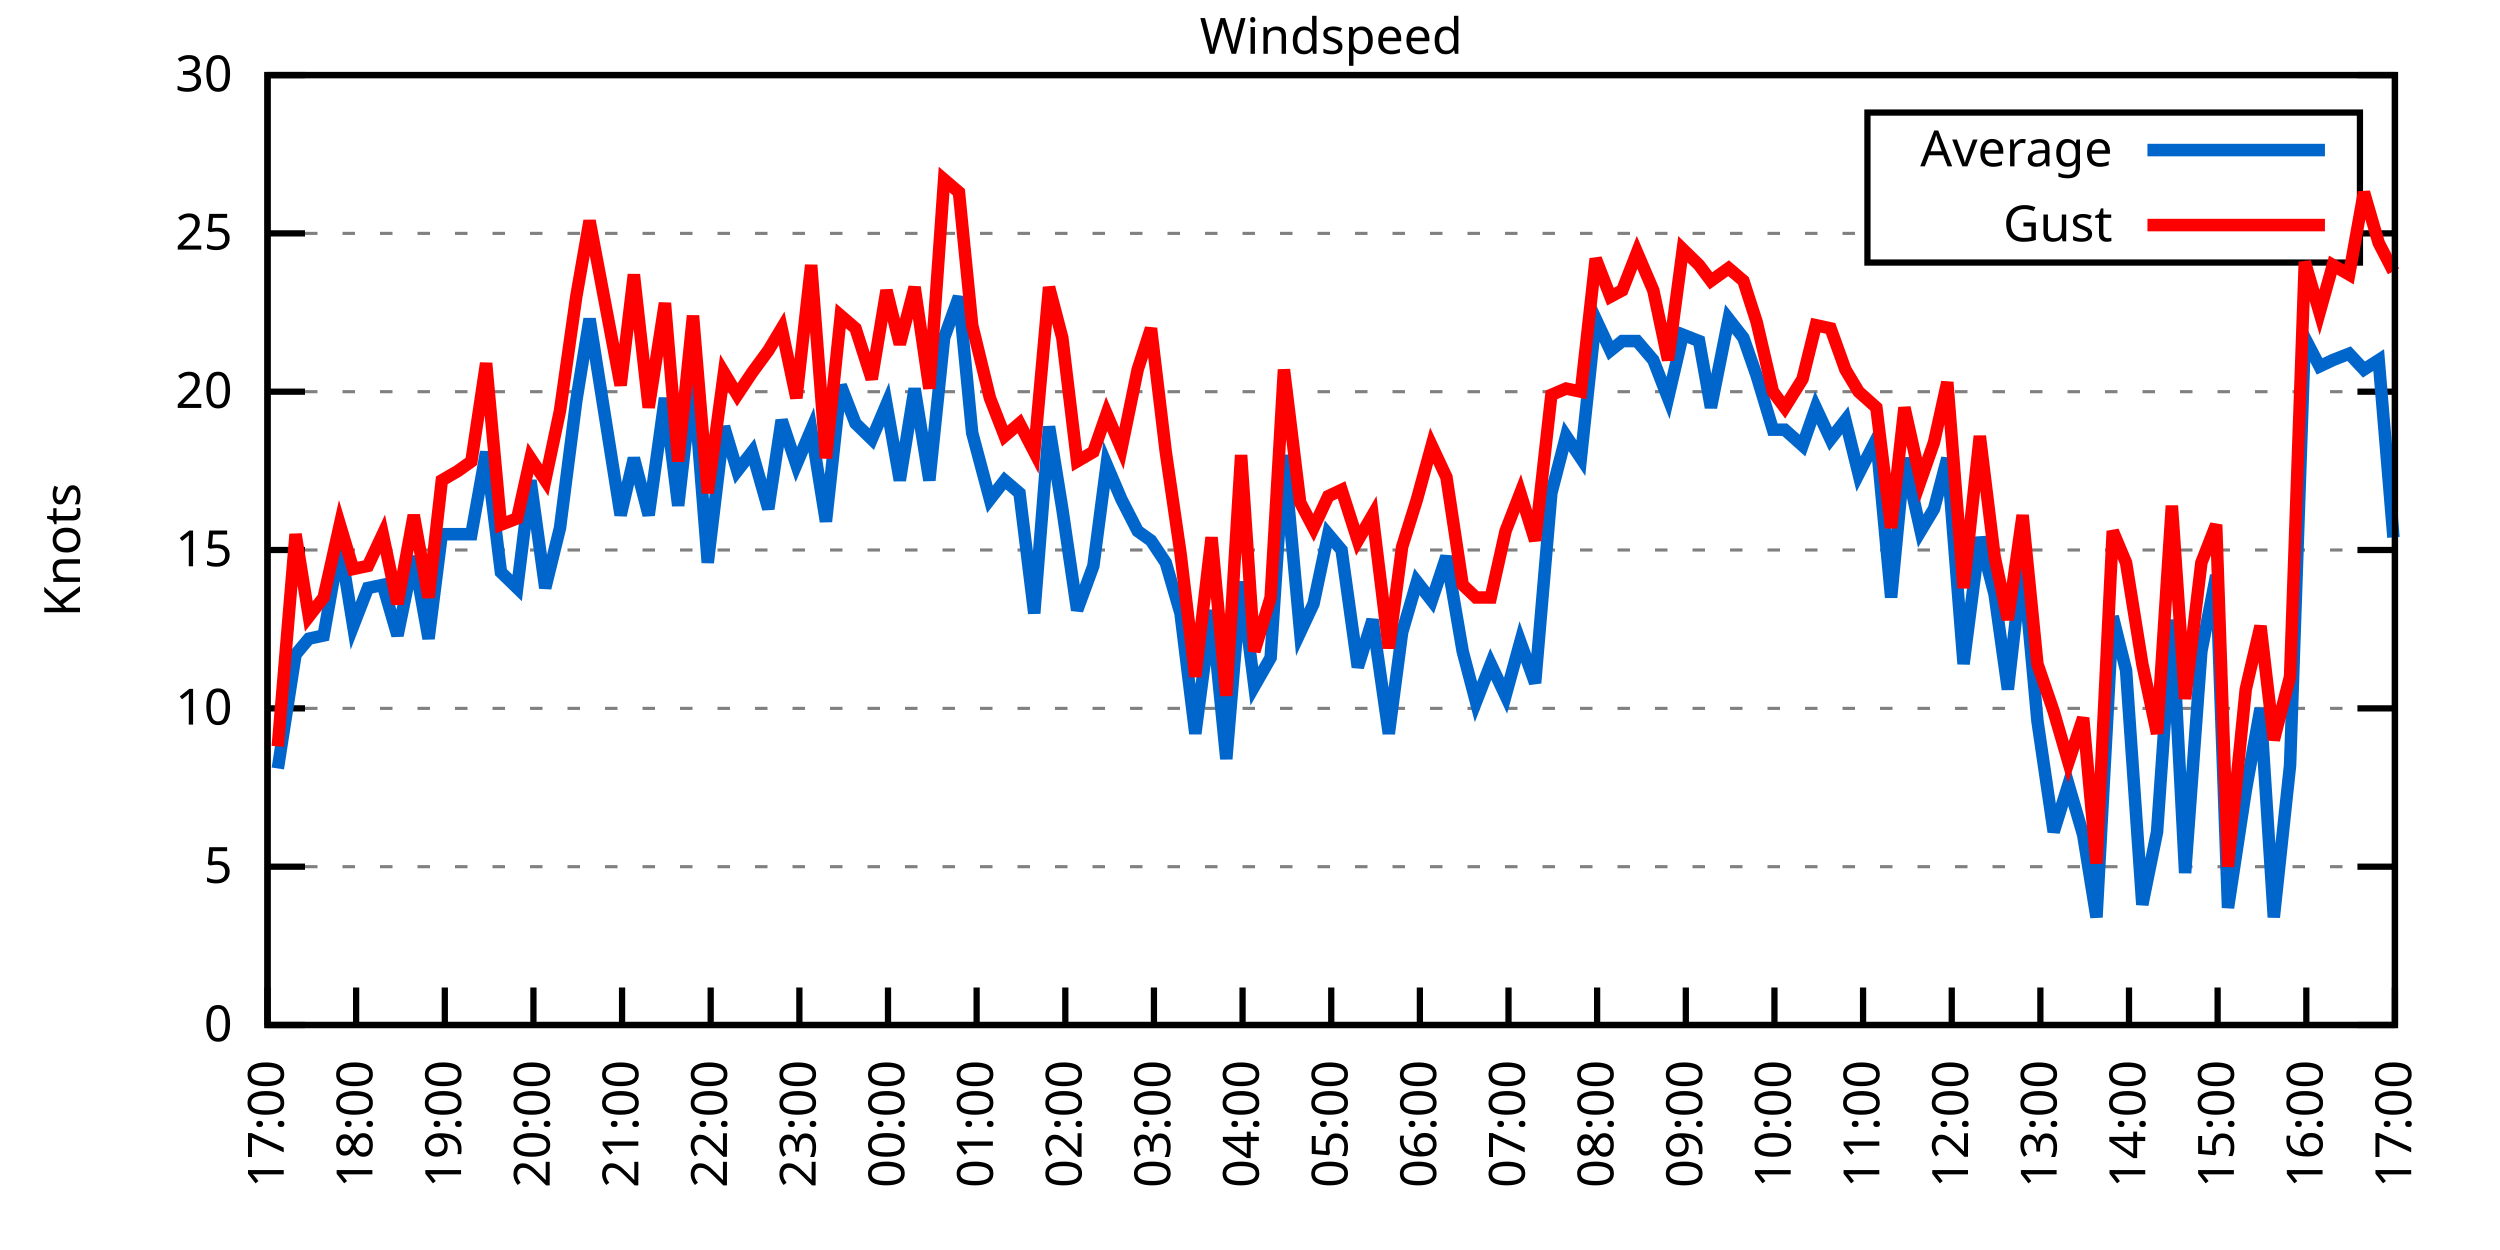
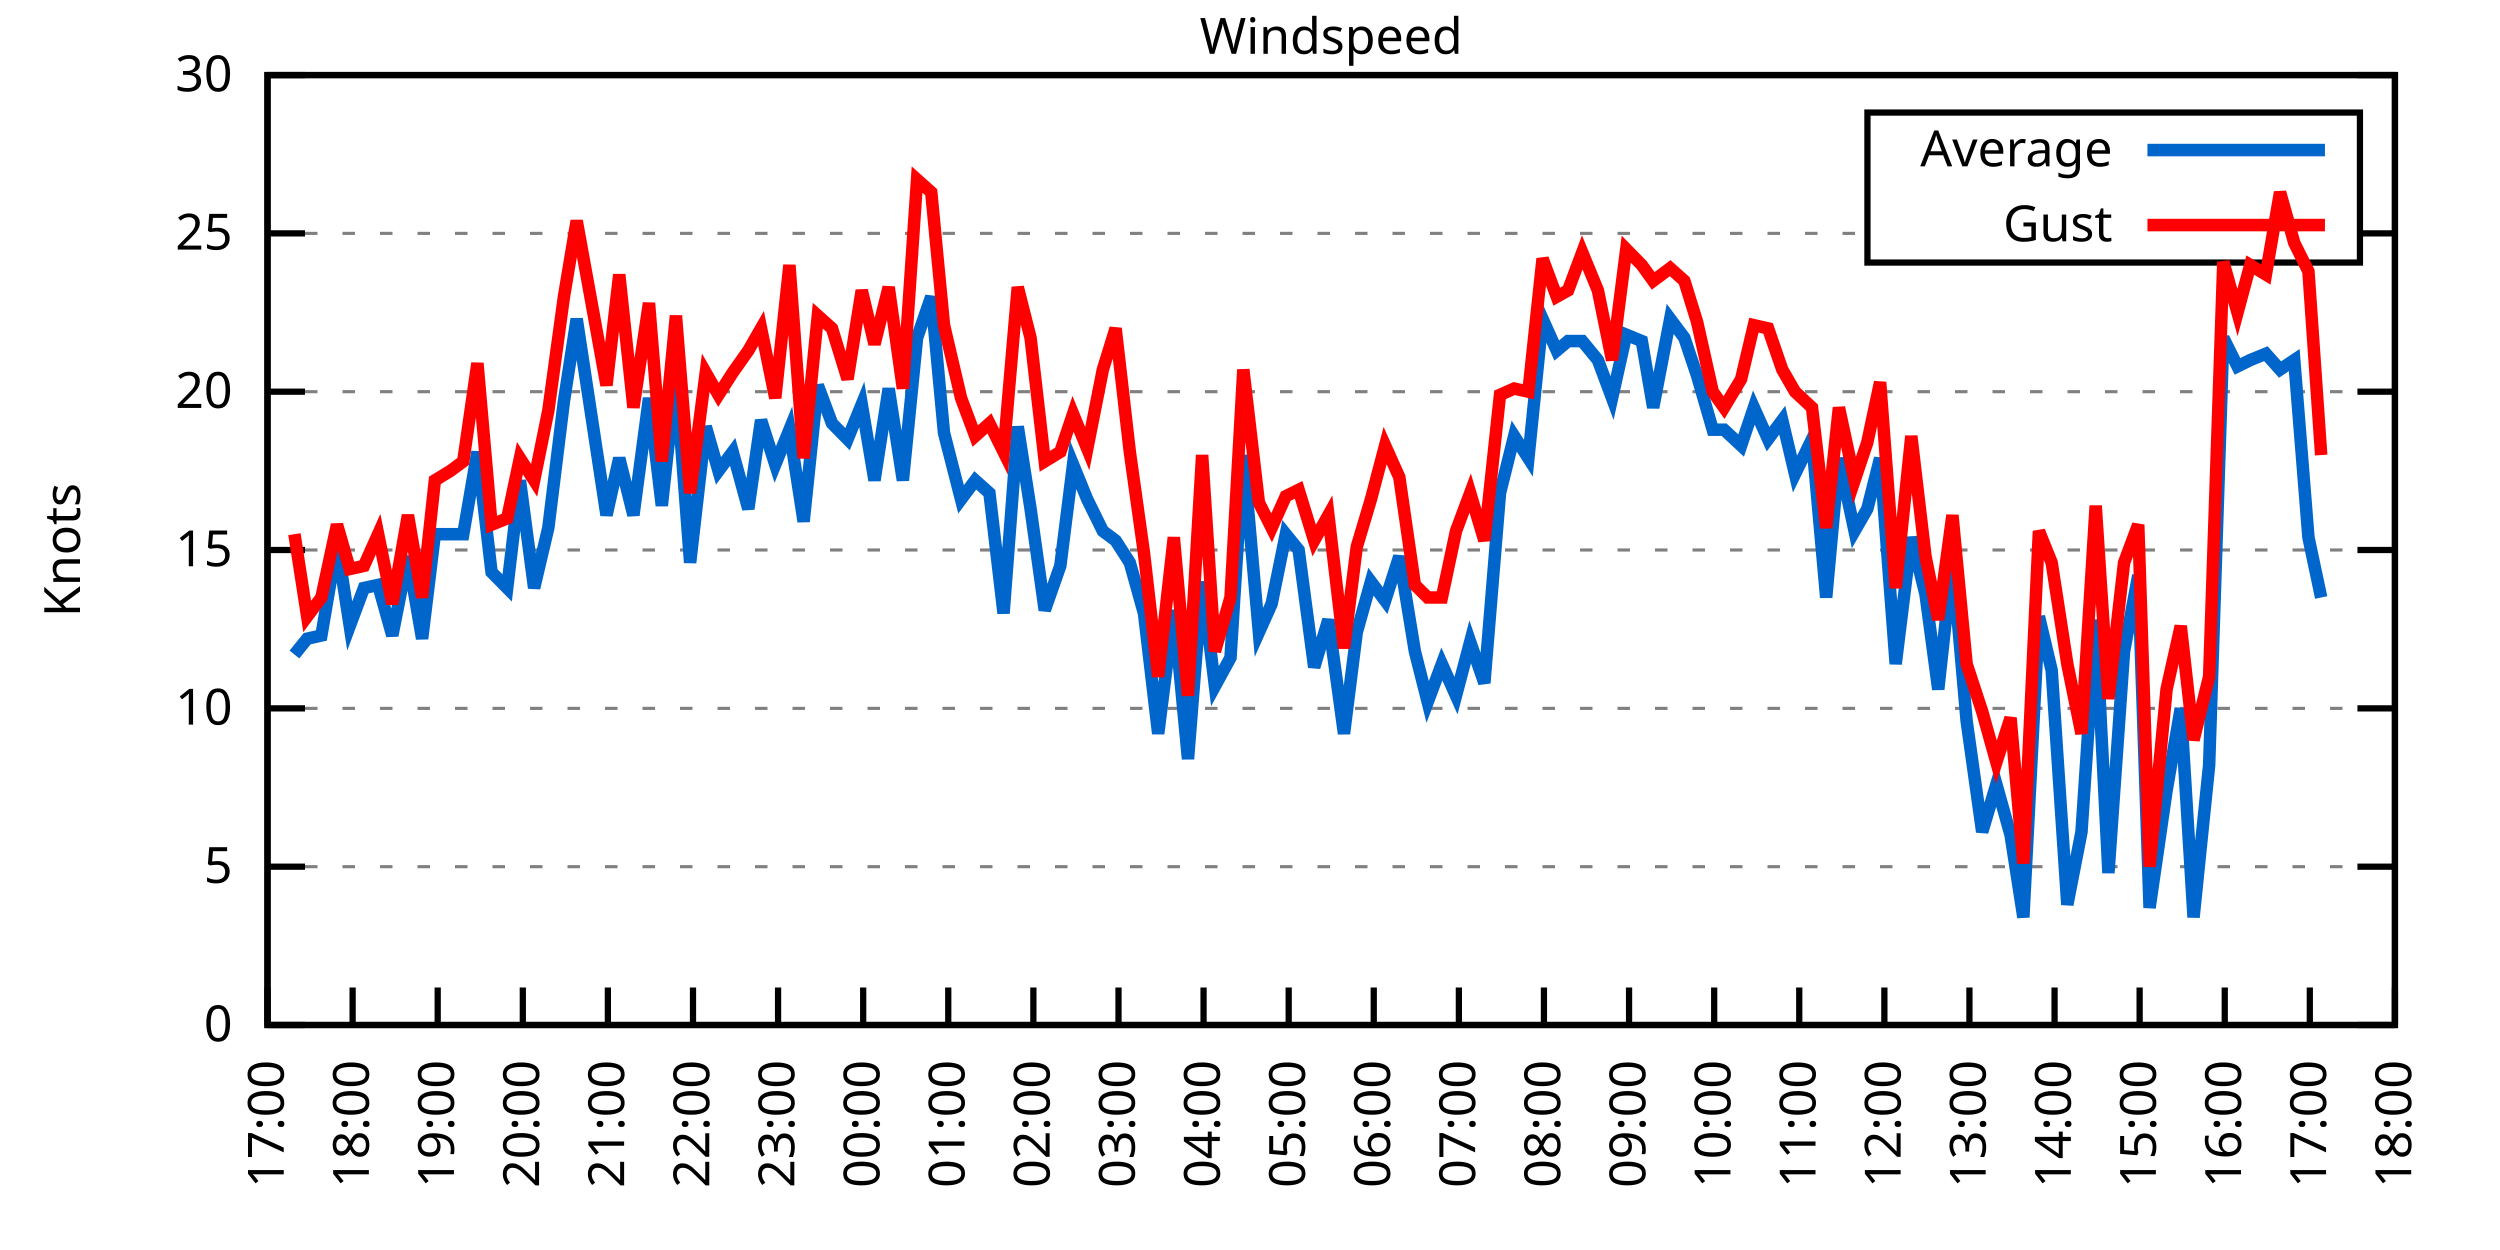
<svg xmlns="http://www.w3.org/2000/svg" xmlns:xlink="http://www.w3.org/1999/xlink" width="400" height="200" viewBox="0 0 400 200">
  <g id="gnuplot_canvas">
    <rect x="0" y="0" width="400" height="200" fill="none" />
    <defs>
      <circle id="gpDot" r="0.5" stroke-width="0.5" stroke="currentColor" />
      <path id="gpPt0" stroke-width="0.333" stroke="currentColor" d="M-1,0 h2 M0,-1 v2" />
      <path id="gpPt1" stroke-width="0.333" stroke="currentColor" d="M-1,-1 L1,1 M1,-1 L-1,1" />
      <path id="gpPt2" stroke-width="0.333" stroke="currentColor" d="M-1,0 L1,0 M0,-1 L0,1 M-1,-1 L1,1 M-1,1 L1,-1" />
      <rect id="gpPt3" stroke-width="0.333" stroke="currentColor" x="-1" y="-1" width="2" height="2" />
      <rect id="gpPt4" stroke-width="0.333" stroke="currentColor" fill="currentColor" x="-1" y="-1" width="2" height="2" />
      <circle id="gpPt5" stroke-width="0.333" stroke="currentColor" cx="0" cy="0" r="1" />
      <use xlink:href="#gpPt5" id="gpPt6" fill="currentColor" stroke="none" />
      <path id="gpPt7" stroke-width="0.333" stroke="currentColor" d="M0,-1.33 L-1.33,0.67 L1.33,0.67 z" />
      <use xlink:href="#gpPt7" id="gpPt8" fill="currentColor" stroke="none" />
      <use xlink:href="#gpPt7" id="gpPt9" stroke="currentColor" transform="rotate(180)" />
      <use xlink:href="#gpPt9" id="gpPt10" fill="currentColor" stroke="none" />
      <use xlink:href="#gpPt3" id="gpPt11" stroke="currentColor" transform="rotate(45)" />
      <use xlink:href="#gpPt11" id="gpPt12" fill="currentColor" stroke="none" />
      <path id="gpPt13" stroke-width="0.333" stroke="currentColor" d="M0,1.330 L1.265,0.411 L0.782,-1.067 L-0.782,-1.076 L-1.265,0.411 z" />
      <use xlink:href="#gpPt13" id="gpPt14" fill="currentColor" stroke="none" />
      <filter id="textbox" filterUnits="objectBoundingBox" x="0" y="0" height="1" width="1">
        <feFlood flood-color="white" flood-opacity="1" result="bgnd" />
        <feComposite in="SourceGraphic" in2="bgnd" operator="atop" />
      </filter>
      <filter id="greybox" filterUnits="objectBoundingBox" x="0" y="0" height="1" width="1">
        <feFlood flood-color="lightgrey" flood-opacity="1" result="grey" />
        <feComposite in="SourceGraphic" in2="grey" operator="atop" />
      </filter>
    </defs>
    <g fill="none" color="white" stroke="currentColor" stroke-width="1.00" stroke-linecap="butt" stroke-linejoin="miter">
</g>
    <g fill="none" color="black" stroke="currentColor" stroke-width="1.00" stroke-linecap="butt" stroke-linejoin="miter">
      <g stroke="none" shape-rendering="crispEdges">
        <polygon fill="rgb(255, 255, 255)" points="42.80,164.00 383.18,164.00 383.18,12.02 42.80,12.02 " />
      </g>
    </g>
    <g fill="none" color="black" stroke="currentColor" stroke-width="1.00" stroke-linecap="butt" stroke-linejoin="miter">
</g>
    <g fill="none" color="black" stroke="black" stroke-width="0.50" stroke-linecap="butt" stroke-linejoin="miter">
</g>
    <g fill="none" color="gray" stroke="currentColor" stroke-width="0.50" stroke-linecap="butt" stroke-linejoin="miter">
      <path stroke="gray" stroke-dasharray="2,4" class="gridline" d="M42.80,164.00 L383.19,164.00  " />
    </g>
    <g fill="none" color="gray" stroke="gray" stroke-width="1.00" stroke-linecap="butt" stroke-linejoin="miter">
</g>
    <g fill="none" color="black" stroke="currentColor" stroke-width="1.00" stroke-linecap="butt" stroke-linejoin="miter">
      <path stroke="black" d="M42.80,164.00 L48.80,164.00 M383.19,164.00 L377.19,164.00  " />
      <g transform="translate(37.20,166.60)" stroke="none" fill="black" font-family="Sans" font-size="8.00" text-anchor="end">
        <text>
          <tspan font-family="Sans"> 0</tspan>
        </text>
      </g>
    </g>
    <g fill="none" color="black" stroke="currentColor" stroke-width="1.00" stroke-linecap="butt" stroke-linejoin="miter">
</g>
    <g fill="none" color="black" stroke="black" stroke-width="0.50" stroke-linecap="butt" stroke-linejoin="miter">
</g>
    <g fill="none" color="gray" stroke="currentColor" stroke-width="0.50" stroke-linecap="butt" stroke-linejoin="miter">
      <path stroke="gray" stroke-dasharray="2,4" class="gridline" d="M42.80,138.67 L383.19,138.67  " />
    </g>
    <g fill="none" color="gray" stroke="gray" stroke-width="1.00" stroke-linecap="butt" stroke-linejoin="miter">
</g>
    <g fill="none" color="black" stroke="currentColor" stroke-width="1.00" stroke-linecap="butt" stroke-linejoin="miter">
      <path stroke="black" d="M42.80,138.67 L48.80,138.67 M383.19,138.67 L377.19,138.67  " />
      <g transform="translate(37.20,141.27)" stroke="none" fill="black" font-family="Sans" font-size="8.00" text-anchor="end">
        <text>
          <tspan font-family="Sans"> 5</tspan>
        </text>
      </g>
    </g>
    <g fill="none" color="black" stroke="currentColor" stroke-width="1.00" stroke-linecap="butt" stroke-linejoin="miter">
</g>
    <g fill="none" color="black" stroke="black" stroke-width="0.50" stroke-linecap="butt" stroke-linejoin="miter">
</g>
    <g fill="none" color="gray" stroke="currentColor" stroke-width="0.50" stroke-linecap="butt" stroke-linejoin="miter">
      <path stroke="gray" stroke-dasharray="2,4" class="gridline" d="M42.80,113.34 L383.19,113.34  " />
    </g>
    <g fill="none" color="gray" stroke="gray" stroke-width="1.00" stroke-linecap="butt" stroke-linejoin="miter">
</g>
    <g fill="none" color="black" stroke="currentColor" stroke-width="1.00" stroke-linecap="butt" stroke-linejoin="miter">
      <path stroke="black" d="M42.80,113.34 L48.80,113.34 M383.19,113.34 L377.19,113.34  " />
      <g transform="translate(37.20,115.94)" stroke="none" fill="black" font-family="Sans" font-size="8.00" text-anchor="end">
        <text>
          <tspan font-family="Sans"> 10</tspan>
        </text>
      </g>
    </g>
    <g fill="none" color="black" stroke="currentColor" stroke-width="1.00" stroke-linecap="butt" stroke-linejoin="miter">
</g>
    <g fill="none" color="black" stroke="black" stroke-width="0.50" stroke-linecap="butt" stroke-linejoin="miter">
</g>
    <g fill="none" color="gray" stroke="currentColor" stroke-width="0.50" stroke-linecap="butt" stroke-linejoin="miter">
      <path stroke="gray" stroke-dasharray="2,4" class="gridline" d="M42.80,88.00 L383.19,88.00  " />
    </g>
    <g fill="none" color="gray" stroke="gray" stroke-width="1.00" stroke-linecap="butt" stroke-linejoin="miter">
</g>
    <g fill="none" color="black" stroke="currentColor" stroke-width="1.00" stroke-linecap="butt" stroke-linejoin="miter">
      <path stroke="black" d="M42.80,88.00 L48.80,88.00 M383.19,88.00 L377.19,88.00  " />
      <g transform="translate(37.20,90.60)" stroke="none" fill="black" font-family="Sans" font-size="8.00" text-anchor="end">
        <text>
          <tspan font-family="Sans"> 15</tspan>
        </text>
      </g>
    </g>
    <g fill="none" color="black" stroke="currentColor" stroke-width="1.00" stroke-linecap="butt" stroke-linejoin="miter">
</g>
    <g fill="none" color="black" stroke="black" stroke-width="0.50" stroke-linecap="butt" stroke-linejoin="miter">
</g>
    <g fill="none" color="gray" stroke="currentColor" stroke-width="0.50" stroke-linecap="butt" stroke-linejoin="miter">
      <path stroke="gray" stroke-dasharray="2,4" class="gridline" d="M42.80,62.67 L383.19,62.67  " />
    </g>
    <g fill="none" color="gray" stroke="gray" stroke-width="1.00" stroke-linecap="butt" stroke-linejoin="miter">
</g>
    <g fill="none" color="black" stroke="currentColor" stroke-width="1.00" stroke-linecap="butt" stroke-linejoin="miter">
      <path stroke="black" d="M42.80,62.67 L48.80,62.67 M383.19,62.67 L377.19,62.67  " />
      <g transform="translate(37.20,65.27)" stroke="none" fill="black" font-family="Sans" font-size="8.00" text-anchor="end">
        <text>
          <tspan font-family="Sans"> 20</tspan>
        </text>
      </g>
    </g>
    <g fill="none" color="black" stroke="currentColor" stroke-width="1.00" stroke-linecap="butt" stroke-linejoin="miter">
</g>
    <g fill="none" color="black" stroke="black" stroke-width="0.50" stroke-linecap="butt" stroke-linejoin="miter">
</g>
    <g fill="none" color="gray" stroke="currentColor" stroke-width="0.50" stroke-linecap="butt" stroke-linejoin="miter">
      <path stroke="gray" stroke-dasharray="2,4" class="gridline" d="M42.80,37.34 L298.79,37.34 M377.59,37.34 L383.19,37.34  " />
    </g>
    <g fill="none" color="gray" stroke="gray" stroke-width="1.00" stroke-linecap="butt" stroke-linejoin="miter">
</g>
    <g fill="none" color="black" stroke="currentColor" stroke-width="1.00" stroke-linecap="butt" stroke-linejoin="miter">
      <path stroke="black" d="M42.80,37.34 L48.80,37.34 M383.19,37.34 L377.19,37.34  " />
      <g transform="translate(37.20,39.94)" stroke="none" fill="black" font-family="Sans" font-size="8.00" text-anchor="end">
        <text>
          <tspan font-family="Sans"> 25</tspan>
        </text>
      </g>
    </g>
    <g fill="none" color="black" stroke="currentColor" stroke-width="1.00" stroke-linecap="butt" stroke-linejoin="miter">
</g>
    <g fill="none" color="black" stroke="black" stroke-width="0.50" stroke-linecap="butt" stroke-linejoin="miter">
</g>
    <g fill="none" color="gray" stroke="currentColor" stroke-width="0.50" stroke-linecap="butt" stroke-linejoin="miter">
      <path stroke="gray" stroke-dasharray="2,4" class="gridline" d="M42.80,12.01 L383.19,12.01  " />
    </g>
    <g fill="none" color="gray" stroke="gray" stroke-width="1.00" stroke-linecap="butt" stroke-linejoin="miter">
</g>
    <g fill="none" color="black" stroke="currentColor" stroke-width="1.00" stroke-linecap="butt" stroke-linejoin="miter">
      <path stroke="black" d="M42.80,12.01 L48.80,12.01 M383.19,12.01 L377.19,12.01  " />
      <g transform="translate(37.20,14.61)" stroke="none" fill="black" font-family="Sans" font-size="8.00" text-anchor="end">
        <text>
          <tspan font-family="Sans"> 30</tspan>
        </text>
      </g>
    </g>
    <g fill="none" color="black" stroke="currentColor" stroke-width="1.00" stroke-linecap="butt" stroke-linejoin="miter">
      <path stroke="black" d="M42.80,164.00 L42.80,158.00  " />
      <g transform="translate(45.40,169.60) rotate(270.00)" stroke="none" fill="black" font-family="Sans" font-size="8.00" text-anchor="end">
        <text>
          <tspan font-family="Sans">17:00</tspan>
        </text>
      </g>
    </g>
    <g fill="none" color="black" stroke="currentColor" stroke-width="1.00" stroke-linecap="butt" stroke-linejoin="miter">
-       <path stroke="black" d="M56.98,164.00 L56.98,158.00  " />
-       <g transform="translate(59.58,169.60) rotate(270.00)" stroke="none" fill="black" font-family="Sans" font-size="8.00" text-anchor="end">
+       <path stroke="black" d="M56.42,164.00 L56.42,158.00  " />
+       <g transform="translate(59.02,169.60) rotate(270.00)" stroke="none" fill="black" font-family="Sans" font-size="8.00" text-anchor="end">
        <text>
          <tspan font-family="Sans">18:00</tspan>
        </text>
      </g>
    </g>
    <g fill="none" color="black" stroke="currentColor" stroke-width="1.00" stroke-linecap="butt" stroke-linejoin="miter">
-       <path stroke="black" d="M71.17,164.00 L71.17,158.00  " />
-       <g transform="translate(73.77,169.60) rotate(270.00)" stroke="none" fill="black" font-family="Sans" font-size="8.00" text-anchor="end">
+       <path stroke="black" d="M70.03,164.00 L70.03,158.00  " />
+       <g transform="translate(72.63,169.60) rotate(270.00)" stroke="none" fill="black" font-family="Sans" font-size="8.00" text-anchor="end">
        <text>
          <tspan font-family="Sans">19:00</tspan>
        </text>
      </g>
    </g>
    <g fill="none" color="black" stroke="currentColor" stroke-width="1.00" stroke-linecap="butt" stroke-linejoin="miter">
-       <path stroke="black" d="M85.35,164.00 L85.35,158.00  " />
-       <g transform="translate(87.95,169.60) rotate(270.00)" stroke="none" fill="black" font-family="Sans" font-size="8.00" text-anchor="end">
+       <path stroke="black" d="M83.65,164.00 L83.65,158.00  " />
+       <g transform="translate(86.25,169.60) rotate(270.00)" stroke="none" fill="black" font-family="Sans" font-size="8.00" text-anchor="end">
        <text>
          <tspan font-family="Sans">20:00</tspan>
        </text>
      </g>
    </g>
    <g fill="none" color="black" stroke="currentColor" stroke-width="1.00" stroke-linecap="butt" stroke-linejoin="miter">
-       <path stroke="black" d="M99.53,164.00 L99.53,158.00  " />
-       <g transform="translate(102.13,169.60) rotate(270.00)" stroke="none" fill="black" font-family="Sans" font-size="8.00" text-anchor="end">
+       <path stroke="black" d="M97.26,164.00 L97.26,158.00  " />
+       <g transform="translate(99.86,169.60) rotate(270.00)" stroke="none" fill="black" font-family="Sans" font-size="8.00" text-anchor="end">
        <text>
          <tspan font-family="Sans">21:00</tspan>
        </text>
      </g>
    </g>
    <g fill="none" color="black" stroke="currentColor" stroke-width="1.00" stroke-linecap="butt" stroke-linejoin="miter">
-       <path stroke="black" d="M113.71,164.00 L113.71,158.00  " />
-       <g transform="translate(116.31,169.60) rotate(270.00)" stroke="none" fill="black" font-family="Sans" font-size="8.00" text-anchor="end">
+       <path stroke="black" d="M110.88,164.00 L110.88,158.00  " />
+       <g transform="translate(113.48,169.60) rotate(270.00)" stroke="none" fill="black" font-family="Sans" font-size="8.00" text-anchor="end">
        <text>
          <tspan font-family="Sans">22:00</tspan>
        </text>
      </g>
    </g>
    <g fill="none" color="black" stroke="currentColor" stroke-width="1.00" stroke-linecap="butt" stroke-linejoin="miter">
-       <path stroke="black" d="M127.90,164.00 L127.90,158.00  " />
-       <g transform="translate(130.50,169.60) rotate(270.00)" stroke="none" fill="black" font-family="Sans" font-size="8.00" text-anchor="end">
+       <path stroke="black" d="M124.49,164.00 L124.49,158.00  " />
+       <g transform="translate(127.09,169.60) rotate(270.00)" stroke="none" fill="black" font-family="Sans" font-size="8.00" text-anchor="end">
        <text>
          <tspan font-family="Sans">23:00</tspan>
        </text>
      </g>
    </g>
    <g fill="none" color="black" stroke="currentColor" stroke-width="1.00" stroke-linecap="butt" stroke-linejoin="miter">
-       <path stroke="black" d="M142.08,164.00 L142.08,158.00  " />
-       <g transform="translate(144.68,169.60) rotate(270.00)" stroke="none" fill="black" font-family="Sans" font-size="8.00" text-anchor="end">
+       <path stroke="black" d="M138.11,164.00 L138.11,158.00  " />
+       <g transform="translate(140.71,169.60) rotate(270.00)" stroke="none" fill="black" font-family="Sans" font-size="8.00" text-anchor="end">
        <text>
          <tspan font-family="Sans">00:00</tspan>
        </text>
      </g>
    </g>
    <g fill="none" color="black" stroke="currentColor" stroke-width="1.00" stroke-linecap="butt" stroke-linejoin="miter">
-       <path stroke="black" d="M156.26,164.00 L156.26,158.00  " />
-       <g transform="translate(158.86,169.60) rotate(270.00)" stroke="none" fill="black" font-family="Sans" font-size="8.00" text-anchor="end">
+       <path stroke="black" d="M151.72,164.00 L151.72,158.00  " />
+       <g transform="translate(154.32,169.60) rotate(270.00)" stroke="none" fill="black" font-family="Sans" font-size="8.00" text-anchor="end">
        <text>
          <tspan font-family="Sans">01:00</tspan>
        </text>
      </g>
    </g>
    <g fill="none" color="black" stroke="currentColor" stroke-width="1.00" stroke-linecap="butt" stroke-linejoin="miter">
-       <path stroke="black" d="M170.45,164.00 L170.45,158.00  " />
-       <g transform="translate(173.05,169.60) rotate(270.00)" stroke="none" fill="black" font-family="Sans" font-size="8.00" text-anchor="end">
+       <path stroke="black" d="M165.34,164.00 L165.34,158.00  " />
+       <g transform="translate(167.94,169.60) rotate(270.00)" stroke="none" fill="black" font-family="Sans" font-size="8.00" text-anchor="end">
        <text>
          <tspan font-family="Sans">02:00</tspan>
        </text>
      </g>
    </g>
    <g fill="none" color="black" stroke="currentColor" stroke-width="1.00" stroke-linecap="butt" stroke-linejoin="miter">
-       <path stroke="black" d="M184.63,164.00 L184.63,158.00  " />
-       <g transform="translate(187.23,169.60) rotate(270.00)" stroke="none" fill="black" font-family="Sans" font-size="8.00" text-anchor="end">
+       <path stroke="black" d="M178.96,164.00 L178.96,158.00  " />
+       <g transform="translate(181.56,169.60) rotate(270.00)" stroke="none" fill="black" font-family="Sans" font-size="8.00" text-anchor="end">
        <text>
          <tspan font-family="Sans">03:00</tspan>
        </text>
      </g>
    </g>
    <g fill="none" color="black" stroke="currentColor" stroke-width="1.00" stroke-linecap="butt" stroke-linejoin="miter">
-       <path stroke="black" d="M198.81,164.00 L198.81,158.00  " />
-       <g transform="translate(201.41,169.60) rotate(270.00)" stroke="none" fill="black" font-family="Sans" font-size="8.00" text-anchor="end">
+       <path stroke="black" d="M192.57,164.00 L192.57,158.00  " />
+       <g transform="translate(195.17,169.60) rotate(270.00)" stroke="none" fill="black" font-family="Sans" font-size="8.00" text-anchor="end">
        <text>
          <tspan font-family="Sans">04:00</tspan>
        </text>
      </g>
    </g>
    <g fill="none" color="black" stroke="currentColor" stroke-width="1.00" stroke-linecap="butt" stroke-linejoin="miter">
-       <path stroke="black" d="M213.00,164.00 L213.00,158.00  " />
-       <g transform="translate(215.60,169.60) rotate(270.00)" stroke="none" fill="black" font-family="Sans" font-size="8.00" text-anchor="end">
+       <path stroke="black" d="M206.19,164.00 L206.19,158.00  " />
+       <g transform="translate(208.79,169.60) rotate(270.00)" stroke="none" fill="black" font-family="Sans" font-size="8.00" text-anchor="end">
        <text>
          <tspan font-family="Sans">05:00</tspan>
        </text>
      </g>
    </g>
    <g fill="none" color="black" stroke="currentColor" stroke-width="1.00" stroke-linecap="butt" stroke-linejoin="miter">
-       <path stroke="black" d="M227.18,164.00 L227.18,158.00  " />
-       <g transform="translate(229.78,169.60) rotate(270.00)" stroke="none" fill="black" font-family="Sans" font-size="8.00" text-anchor="end">
+       <path stroke="black" d="M219.80,164.00 L219.80,158.00  " />
+       <g transform="translate(222.40,169.60) rotate(270.00)" stroke="none" fill="black" font-family="Sans" font-size="8.00" text-anchor="end">
        <text>
          <tspan font-family="Sans">06:00</tspan>
        </text>
      </g>
    </g>
    <g fill="none" color="black" stroke="currentColor" stroke-width="1.00" stroke-linecap="butt" stroke-linejoin="miter">
-       <path stroke="black" d="M241.36,164.00 L241.36,158.00  " />
-       <g transform="translate(243.96,169.60) rotate(270.00)" stroke="none" fill="black" font-family="Sans" font-size="8.00" text-anchor="end">
+       <path stroke="black" d="M233.42,164.00 L233.42,158.00  " />
+       <g transform="translate(236.02,169.60) rotate(270.00)" stroke="none" fill="black" font-family="Sans" font-size="8.00" text-anchor="end">
        <text>
          <tspan font-family="Sans">07:00</tspan>
        </text>
      </g>
    </g>
    <g fill="none" color="black" stroke="currentColor" stroke-width="1.00" stroke-linecap="butt" stroke-linejoin="miter">
-       <path stroke="black" d="M255.54,164.00 L255.54,158.00  " />
-       <g transform="translate(258.14,169.60) rotate(270.00)" stroke="none" fill="black" font-family="Sans" font-size="8.00" text-anchor="end">
+       <path stroke="black" d="M247.03,164.00 L247.03,158.00  " />
+       <g transform="translate(249.63,169.60) rotate(270.00)" stroke="none" fill="black" font-family="Sans" font-size="8.00" text-anchor="end">
        <text>
          <tspan font-family="Sans">08:00</tspan>
        </text>
      </g>
    </g>
    <g fill="none" color="black" stroke="currentColor" stroke-width="1.00" stroke-linecap="butt" stroke-linejoin="miter">
-       <path stroke="black" d="M269.73,164.00 L269.73,158.00  " />
-       <g transform="translate(272.33,169.60) rotate(270.00)" stroke="none" fill="black" font-family="Sans" font-size="8.00" text-anchor="end">
+       <path stroke="black" d="M260.65,164.00 L260.65,158.00  " />
+       <g transform="translate(263.25,169.60) rotate(270.00)" stroke="none" fill="black" font-family="Sans" font-size="8.00" text-anchor="end">
        <text>
          <tspan font-family="Sans">09:00</tspan>
        </text>
      </g>
    </g>
    <g fill="none" color="black" stroke="currentColor" stroke-width="1.00" stroke-linecap="butt" stroke-linejoin="miter">
-       <path stroke="black" d="M283.91,164.00 L283.91,158.00  " />
-       <g transform="translate(286.51,169.60) rotate(270.00)" stroke="none" fill="black" font-family="Sans" font-size="8.00" text-anchor="end">
+       <path stroke="black" d="M274.27,164.00 L274.27,158.00  " />
+       <g transform="translate(276.87,169.60) rotate(270.00)" stroke="none" fill="black" font-family="Sans" font-size="8.00" text-anchor="end">
        <text>
          <tspan font-family="Sans">10:00</tspan>
        </text>
      </g>
    </g>
    <g fill="none" color="black" stroke="currentColor" stroke-width="1.00" stroke-linecap="butt" stroke-linejoin="miter">
-       <path stroke="black" d="M298.09,164.00 L298.09,158.00  " />
-       <g transform="translate(300.69,169.60) rotate(270.00)" stroke="none" fill="black" font-family="Sans" font-size="8.00" text-anchor="end">
+       <path stroke="black" d="M287.88,164.00 L287.88,158.00  " />
+       <g transform="translate(290.48,169.60) rotate(270.00)" stroke="none" fill="black" font-family="Sans" font-size="8.00" text-anchor="end">
        <text>
          <tspan font-family="Sans">11:00</tspan>
        </text>
      </g>
    </g>
    <g fill="none" color="black" stroke="currentColor" stroke-width="1.00" stroke-linecap="butt" stroke-linejoin="miter">
-       <path stroke="black" d="M312.28,164.00 L312.28,158.00  " />
-       <g transform="translate(314.88,169.60) rotate(270.00)" stroke="none" fill="black" font-family="Sans" font-size="8.00" text-anchor="end">
+       <path stroke="black" d="M301.50,164.00 L301.50,158.00  " />
+       <g transform="translate(304.10,169.60) rotate(270.00)" stroke="none" fill="black" font-family="Sans" font-size="8.00" text-anchor="end">
        <text>
          <tspan font-family="Sans">12:00</tspan>
        </text>
      </g>
    </g>
    <g fill="none" color="black" stroke="currentColor" stroke-width="1.00" stroke-linecap="butt" stroke-linejoin="miter">
-       <path stroke="black" d="M326.46,164.00 L326.46,158.00  " />
-       <g transform="translate(329.06,169.60) rotate(270.00)" stroke="none" fill="black" font-family="Sans" font-size="8.00" text-anchor="end">
+       <path stroke="black" d="M315.11,164.00 L315.11,158.00  " />
+       <g transform="translate(317.71,169.60) rotate(270.00)" stroke="none" fill="black" font-family="Sans" font-size="8.00" text-anchor="end">
        <text>
          <tspan font-family="Sans">13:00</tspan>
        </text>
      </g>
    </g>
    <g fill="none" color="black" stroke="currentColor" stroke-width="1.00" stroke-linecap="butt" stroke-linejoin="miter">
-       <path stroke="black" d="M340.64,164.00 L340.64,158.00  " />
-       <g transform="translate(343.24,169.60) rotate(270.00)" stroke="none" fill="black" font-family="Sans" font-size="8.00" text-anchor="end">
+       <path stroke="black" d="M328.73,164.00 L328.73,158.00  " />
+       <g transform="translate(331.33,169.60) rotate(270.00)" stroke="none" fill="black" font-family="Sans" font-size="8.00" text-anchor="end">
        <text>
          <tspan font-family="Sans">14:00</tspan>
        </text>
      </g>
    </g>
    <g fill="none" color="black" stroke="currentColor" stroke-width="1.00" stroke-linecap="butt" stroke-linejoin="miter">
-       <path stroke="black" d="M354.82,164.00 L354.82,158.00  " />
-       <g transform="translate(357.42,169.60) rotate(270.00)" stroke="none" fill="black" font-family="Sans" font-size="8.00" text-anchor="end">
+       <path stroke="black" d="M342.34,164.00 L342.34,158.00  " />
+       <g transform="translate(344.94,169.60) rotate(270.00)" stroke="none" fill="black" font-family="Sans" font-size="8.00" text-anchor="end">
        <text>
          <tspan font-family="Sans">15:00</tspan>
        </text>
      </g>
    </g>
    <g fill="none" color="black" stroke="currentColor" stroke-width="1.00" stroke-linecap="butt" stroke-linejoin="miter">
-       <path stroke="black" d="M369.01,164.00 L369.01,158.00  " />
-       <g transform="translate(371.61,169.60) rotate(270.00)" stroke="none" fill="black" font-family="Sans" font-size="8.00" text-anchor="end">
+       <path stroke="black" d="M355.96,164.00 L355.96,158.00  " />
+       <g transform="translate(358.56,169.60) rotate(270.00)" stroke="none" fill="black" font-family="Sans" font-size="8.00" text-anchor="end">
        <text>
          <tspan font-family="Sans">16:00</tspan>
+         </text>
+       </g>
+     </g>
+     <g fill="none" color="black" stroke="currentColor" stroke-width="1.00" stroke-linecap="butt" stroke-linejoin="miter">
+       <path stroke="black" d="M369.57,164.00 L369.57,158.00  " />
+       <g transform="translate(372.17,169.60) rotate(270.00)" stroke="none" fill="black" font-family="Sans" font-size="8.00" text-anchor="end">
+         <text>
+           <tspan font-family="Sans">17:00</tspan>
        </text>
      </g>
    </g>
    <g fill="none" color="black" stroke="currentColor" stroke-width="1.00" stroke-linecap="butt" stroke-linejoin="miter">
      <path stroke="black" d="M383.19,164.00 L383.19,158.00  " />
      <g transform="translate(385.79,169.60) rotate(270.00)" stroke="none" fill="black" font-family="Sans" font-size="8.00" text-anchor="end">
        <text>
-           <tspan font-family="Sans">17:00</tspan>
+           <tspan font-family="Sans">18:00</tspan>
        </text>
      </g>
    </g>
    <g fill="none" color="black" stroke="currentColor" stroke-width="1.00" stroke-linecap="butt" stroke-linejoin="miter">
</g>
    <g fill="none" color="black" stroke="currentColor" stroke-width="1.00" stroke-linecap="butt" stroke-linejoin="miter">
      <path stroke="black" d="M42.80,12.01 L42.80,164.00 L383.19,164.00 L383.19,12.01 L42.80,12.01 Z  " />
    </g>
    <g fill="none" color="black" stroke="currentColor" stroke-width="1.00" stroke-linecap="butt" stroke-linejoin="miter">
</g>
    <g fill="none" color="black" stroke="currentColor" stroke-width="1.00" stroke-linecap="butt" stroke-linejoin="miter">
      <path stroke="black" d="M298.79,42.01 L298.79,18.01 L377.59,18.01 L377.59,42.01 L298.79,42.01 Z  " />
    </g>
    <g id="Windspeed_plot_1">
      <g fill="none" color="white" stroke="black" stroke-width="2.00" stroke-linecap="butt" stroke-linejoin="miter">
</g>
      <g fill="none" color="black" stroke="currentColor" stroke-width="2.00" stroke-linecap="butt" stroke-linejoin="miter">
        <g transform="translate(337.99,26.61)" stroke="none" fill="black" font-family="Sans" font-size="8.00" text-anchor="end">
          <text>
            <tspan font-family="Sans">Average</tspan>
          </text>
        </g>
      </g>
      <g fill="none" color="black" stroke="currentColor" stroke-width="2.00" stroke-linecap="butt" stroke-linejoin="miter">
-         <path stroke="rgb(  0, 102, 204)" d="M343.59,24.01 L371.99,24.01 M44.45,122.96 L47.29,104.72 L49.42,102.19 L51.78,101.68 L54.38,86.99 L56.51,100.16   L58.87,94.08 L61.24,93.58 L63.60,101.68 L66.20,89.02 L68.57,102.19 L70.69,85.47 L73.29,85.47 L75.42,85.47   L77.78,72.30 L80.15,91.55 L82.75,94.08 L84.88,76.86 L87.24,94.08 L89.60,84.46 L92.20,64.19 L94.33,51.02   L99.30,82.43 L101.42,73.31 L103.79,82.43 L106.39,63.69 L108.51,80.91 L110.88,60.14 L113.24,90.03 L115.84,68.25   L117.97,75.34 L120.33,72.30 L122.93,81.42 L125.06,67.23 L127.42,74.33 L129.79,68.75 L132.15,83.45 L134.52,61.66   L136.88,67.74 L139.48,70.27 L141.84,64.70 L143.97,76.86 L146.34,62.17 L148.70,76.86 L151.06,54.06 L153.43,47.47   L155.55,69.26 L158.39,79.90 L160.75,76.86 L163.12,78.89 L165.48,98.14 L167.85,68.25 L169.97,81.42 L172.34,97.63   L174.94,90.54 L177.06,74.33 L179.43,79.90 L182.03,84.97 L184.16,86.49 L186.52,90.03 L188.88,98.14 L191.25,117.39   L193.85,97.63 L196.21,121.44 L198.58,93.07 L200.70,109.79 L203.30,105.23 L205.43,72.81 L208.03,101.18 L210.16,96.62   L212.52,85.47 L214.65,88.00 L217.25,106.75 L219.61,99.15 L222.21,117.39 L224.34,101.18 L226.71,93.07 L229.07,96.11   L231.43,89.02 L234.03,104.22 L236.16,112.32 L238.52,106.24 L240.89,111.31 L243.25,102.70 L245.62,109.28 L248.22,78.89   L250.58,69.77 L252.94,73.31 L255.31,51.02 L257.67,56.09 L259.56,54.57 L261.93,54.57 L264.53,57.61 L266.89,63.69   L269.25,53.55 L271.85,54.57 L273.75,65.21 L276.58,51.02 L278.95,54.06 L281.07,60.14 L283.67,68.75 L285.56,68.75   L288.40,71.29 L290.53,65.21 L292.89,70.27 L295.26,67.23 L297.38,75.85 L300.22,70.27 L302.58,95.60 L304.71,73.31   L307.31,84.97 L309.44,81.42 L311.57,73.31 L314.17,106.24 L316.77,85.98 L319.13,95.10 L321.26,110.30 L323.62,89.52   L325.99,115.36 L328.59,133.10 L330.95,125.50 L333.31,133.60 L335.44,146.77 L338.04,98.64 L340.17,107.26 L342.77,144.75   L345.13,133.10 L347.50,99.15 L349.62,139.68 L352.22,104.22 L354.59,92.06 L356.48,145.25 L359.32,126.51 L361.68,113.34   L363.81,146.77 L366.41,122.46 L368.77,54.06 L371.13,58.62 L373.26,57.61 L375.86,56.59 L378.23,59.13 L380.59,57.61   L382.95,85.98  " />
+         <path stroke="rgb(  0, 102, 204)" d="M343.59,24.01 L371.99,24.01 M47.11,104.72 L49.15,102.19 L51.42,101.68 L53.92,86.99 L55.96,100.16 L58.23,94.08   L60.50,93.58 L62.77,101.68 L65.27,89.02 L67.54,102.19 L69.58,85.47 L72.07,85.47 L74.12,85.47 L76.39,72.30   L78.65,91.55 L81.15,94.08 L83.19,76.86 L85.46,94.08 L87.73,84.46 L90.23,64.19 L92.27,51.02 L97.04,82.43   L99.08,73.31 L101.35,82.43 L103.84,63.69 L105.89,80.91 L108.15,60.14 L110.42,90.03 L112.92,68.25 L114.96,75.34   L117.23,72.30 L119.73,81.42 L121.77,67.23 L124.04,74.33 L126.31,68.75 L128.58,83.45 L130.85,61.66 L133.12,67.74   L135.61,70.27 L137.88,64.70 L139.92,76.86 L142.19,62.17 L144.46,76.86 L146.73,54.06 L149.00,47.47 L151.04,69.26   L153.77,79.90 L156.04,76.86 L158.31,78.89 L160.57,98.14 L162.84,68.25 L164.89,81.42 L167.16,97.63 L169.65,90.54   L171.69,74.33 L173.96,79.90 L176.46,84.97 L178.50,86.49 L180.77,90.03 L183.04,98.14 L185.31,117.39 L187.81,97.63   L190.08,121.44 L192.34,93.07 L194.39,109.79 L196.88,105.23 L198.93,72.81 L201.42,101.18 L203.46,96.62 L205.73,85.47   L207.78,88.00 L210.27,106.75 L212.54,99.15 L215.04,117.39 L217.08,101.18 L219.35,93.07 L221.62,96.11 L223.89,89.02   L226.38,104.22 L228.43,112.32 L230.70,106.24 L232.96,111.31 L235.23,102.70 L237.50,109.28 L240.00,78.89 L242.27,69.77   L244.54,73.31 L246.81,51.02 L249.08,56.09 L250.89,54.57 L253.16,54.57 L255.66,57.61 L257.93,63.69 L260.20,53.55   L262.69,54.57 L264.51,65.21 L267.23,51.02 L269.50,54.06 L271.54,60.14 L274.04,68.75 L275.85,68.75 L278.58,71.29   L280.62,65.21 L282.89,70.27 L285.16,67.23 L287.20,75.85 L289.92,70.27 L292.19,95.60 L294.23,73.31 L296.73,84.97   L298.77,81.42 L300.82,73.31 L303.31,106.24 L305.81,85.98 L308.08,95.10 L310.12,110.30 L312.39,89.52 L314.66,115.36   L317.15,133.10 L319.42,125.50 L321.69,133.60 L323.74,146.77 L326.23,98.64 L328.27,107.26 L330.77,144.75 L333.04,133.10   L335.31,99.15 L337.35,139.68 L339.85,104.22 L342.12,92.06 L343.93,145.25 L346.65,126.51 L348.92,113.34 L350.97,146.77   L353.46,122.46 L355.73,54.06 L358.00,58.62 L360.04,57.61 L362.54,56.59 L364.81,59.13 L367.08,57.61 L369.35,85.98   L371.39,95.60  " />
      </g>
    </g>
    <g id="Windspeed_plot_2">
      <g fill="none" color="black" stroke="currentColor" stroke-width="2.00" stroke-linecap="butt" stroke-linejoin="miter">
        <g transform="translate(337.99,38.61)" stroke="none" fill="black" font-family="Sans" font-size="8.00" text-anchor="end">
          <text>
            <tspan font-family="Sans">Gust</tspan>
          </text>
        </g>
      </g>
      <g fill="none" color="black" stroke="currentColor" stroke-width="2.00" stroke-linecap="butt" stroke-linejoin="miter">
-         <path stroke="rgb(255,   0,   0)" d="M343.59,36.01 L371.99,36.01 M44.45,119.42 L47.29,85.47 L49.42,98.64 L51.78,95.60 L54.38,83.95 L56.51,91.04   L58.87,90.54 L61.24,85.47 L63.60,96.62 L66.20,82.43 L68.57,95.60 L70.69,76.86 L73.29,75.34 L75.42,73.82   L77.78,58.11 L80.15,83.95 L82.75,82.94 L84.88,73.31 L87.24,76.86 L89.60,65.71 L92.20,47.47 L94.33,35.32   L99.30,61.66 L101.42,43.93 L103.79,65.21 L106.39,48.49 L108.51,73.82 L110.88,50.51 L113.24,78.89 L115.84,59.63   L117.97,63.18 L120.33,59.63 L122.93,56.09 L125.06,52.54 L127.42,63.69 L129.79,42.41 L132.15,73.31 L134.52,50.51   L136.88,52.54 L139.48,60.65 L141.84,46.46 L143.97,55.07 L146.34,45.95 L148.70,62.17 L151.06,28.73 L153.43,30.76   L155.55,52.03 L158.39,63.69 L160.75,69.77 L163.12,67.74 L165.48,72.30 L167.85,45.95 L169.97,54.06 L172.34,73.82   L174.94,72.30 L177.06,66.22 L179.43,71.79 L182.03,59.13 L184.16,52.54 L186.52,72.30 L188.88,88.51 L191.25,108.27   L193.85,85.98 L196.21,111.31 L198.58,72.81 L200.70,104.22 L203.30,95.60 L205.43,59.13 L208.03,80.41 L210.16,84.46   L212.52,79.39 L214.65,78.38 L217.25,86.49 L219.61,82.43 L222.21,103.71 L224.34,87.50 L226.71,79.90 L229.07,71.29   L231.43,76.35 L234.03,93.58 L236.16,95.60 L238.52,95.60 L240.89,84.97 L243.25,78.89 L245.62,86.49 L248.22,63.18   L250.58,62.17 L252.94,62.67 L255.31,41.39 L257.67,47.47 L259.56,46.46 L261.93,40.38 L264.53,46.46 L266.89,57.61   L269.25,39.87 L271.85,42.41 L273.75,44.94 L276.58,42.91 L278.95,44.94 L281.07,51.53 L283.67,62.67 L285.56,65.21   L288.40,60.65 L290.53,52.03 L292.89,52.54 L295.26,59.13 L297.38,62.67 L300.22,65.21 L302.58,84.46 L304.71,65.21   L307.31,76.86 L309.44,70.78 L311.57,61.15 L314.17,94.08 L316.77,69.77 L319.13,89.02 L321.26,99.15 L323.62,82.43   L325.99,106.24 L328.59,113.84 L330.95,121.95 L333.31,114.86 L335.44,138.16 L338.04,84.97 L340.17,90.03 L342.77,106.24   L345.13,117.39 L347.50,80.91 L349.62,111.82 L352.22,90.03 L354.59,83.95 L356.48,138.67 L359.32,110.30 L361.68,100.16   L363.81,118.40 L366.41,108.27 L368.77,41.90 L371.13,50.01 L373.26,42.41 L375.86,43.93 L378.23,30.76 L380.59,38.86   L382.95,43.42  " />
+         <path stroke="rgb(255,   0,   0)" d="M343.59,36.01 L371.99,36.01 M47.11,85.47 L49.15,98.64 L51.42,95.60 L53.92,83.95 L55.96,91.04 L58.23,90.54   L60.50,85.47 L62.77,96.62 L65.27,82.43 L67.54,95.60 L69.58,76.86 L72.07,75.34 L74.12,73.82 L76.39,58.11   L78.65,83.95 L81.15,82.94 L83.19,73.31 L85.46,76.86 L87.73,65.71 L90.23,47.47 L92.27,35.32 L97.04,61.66   L99.08,43.93 L101.35,65.21 L103.84,48.49 L105.89,73.82 L108.15,50.51 L110.42,78.89 L112.92,59.63 L114.96,63.18   L117.23,59.63 L119.73,56.09 L121.77,52.54 L124.04,63.69 L126.31,42.41 L128.58,73.31 L130.85,50.51 L133.12,52.54   L135.61,60.65 L137.88,46.46 L139.92,55.07 L142.19,45.95 L144.46,62.17 L146.73,28.73 L149.00,30.76 L151.04,52.03   L153.77,63.69 L156.04,69.77 L158.31,67.74 L160.57,72.30 L162.84,45.95 L164.89,54.06 L167.16,73.82 L169.65,72.30   L171.69,66.22 L173.96,71.79 L176.46,59.13 L178.50,52.54 L180.77,72.30 L183.04,88.51 L185.31,108.27 L187.81,85.98   L190.08,111.31 L192.34,72.81 L194.39,104.22 L196.88,95.60 L198.93,59.13 L201.42,80.41 L203.46,84.46 L205.73,79.39   L207.78,78.38 L210.27,86.49 L212.54,82.43 L215.04,103.71 L217.08,87.50 L219.35,79.90 L221.62,71.29 L223.89,76.35   L226.38,93.58 L228.43,95.60 L230.70,95.60 L232.96,84.97 L235.23,78.89 L237.50,86.49 L240.00,63.18 L242.27,62.17   L244.54,62.67 L246.81,41.39 L249.08,47.47 L250.89,46.46 L253.16,40.38 L255.66,46.46 L257.93,57.61 L260.20,39.87   L262.69,42.41 L264.51,44.94 L267.23,42.91 L269.50,44.94 L271.54,51.53 L274.04,62.67 L275.85,65.21 L278.58,60.65   L280.62,52.03 L282.89,52.54 L285.16,59.13 L287.20,62.67 L289.92,65.21 L292.19,84.46 L294.23,65.21 L296.73,76.86   L298.77,70.78 L300.82,61.15 L303.31,94.08 L305.81,69.77 L308.08,89.02 L310.12,99.15 L312.39,82.43 L314.66,106.24   L317.15,113.84 L319.42,121.95 L321.69,114.86 L323.74,138.16 L326.23,84.97 L328.27,90.03 L330.77,106.24 L333.04,117.39   L335.31,80.91 L337.35,111.82 L339.85,90.03 L342.12,83.95 L343.93,138.67 L346.65,110.30 L348.92,100.16 L350.97,118.40   L353.46,108.27 L355.73,41.90 L358.00,50.01 L360.04,42.41 L362.54,43.93 L364.81,30.76 L367.08,38.86 L369.35,43.42   L371.39,72.81  " />
      </g>
    </g>
    <g fill="none" color="black" stroke="currentColor" stroke-width="2.00" stroke-linecap="butt" stroke-linejoin="miter">
</g>
    <g fill="none" color="black" stroke="black" stroke-width="1.00" stroke-linecap="butt" stroke-linejoin="miter">
</g>
    <g fill="none" color="black" stroke="currentColor" stroke-width="1.00" stroke-linecap="butt" stroke-linejoin="miter">
      <path stroke="black" d="M42.80,12.01 L42.80,164.00 L383.19,164.00 L383.19,12.01 L42.80,12.01 Z  " />
      <g transform="translate(12.80,88.01) rotate(270.00)" stroke="none" fill="black" font-family="Sans" font-size="8.00" text-anchor="middle">
        <text>
          <tspan font-family="Sans">Knots</tspan>
        </text>
      </g>
    </g>
    <g fill="none" color="black" stroke="currentColor" stroke-width="1.00" stroke-linecap="butt" stroke-linejoin="miter">
</g>
    <g fill="none" color="black" stroke="currentColor" stroke-width="1.00" stroke-linecap="butt" stroke-linejoin="miter">
      <g transform="translate(212.99,8.61)" stroke="none" fill="black" font-family="Sans" font-size="8.00" text-anchor="middle">
        <text>
          <tspan font-family="Sans">Windspeed</tspan>
        </text>
      </g>
    </g>
    <g fill="none" color="black" stroke="currentColor" stroke-width="1.00" stroke-linecap="butt" stroke-linejoin="miter">
</g>
  </g>
</svg>
